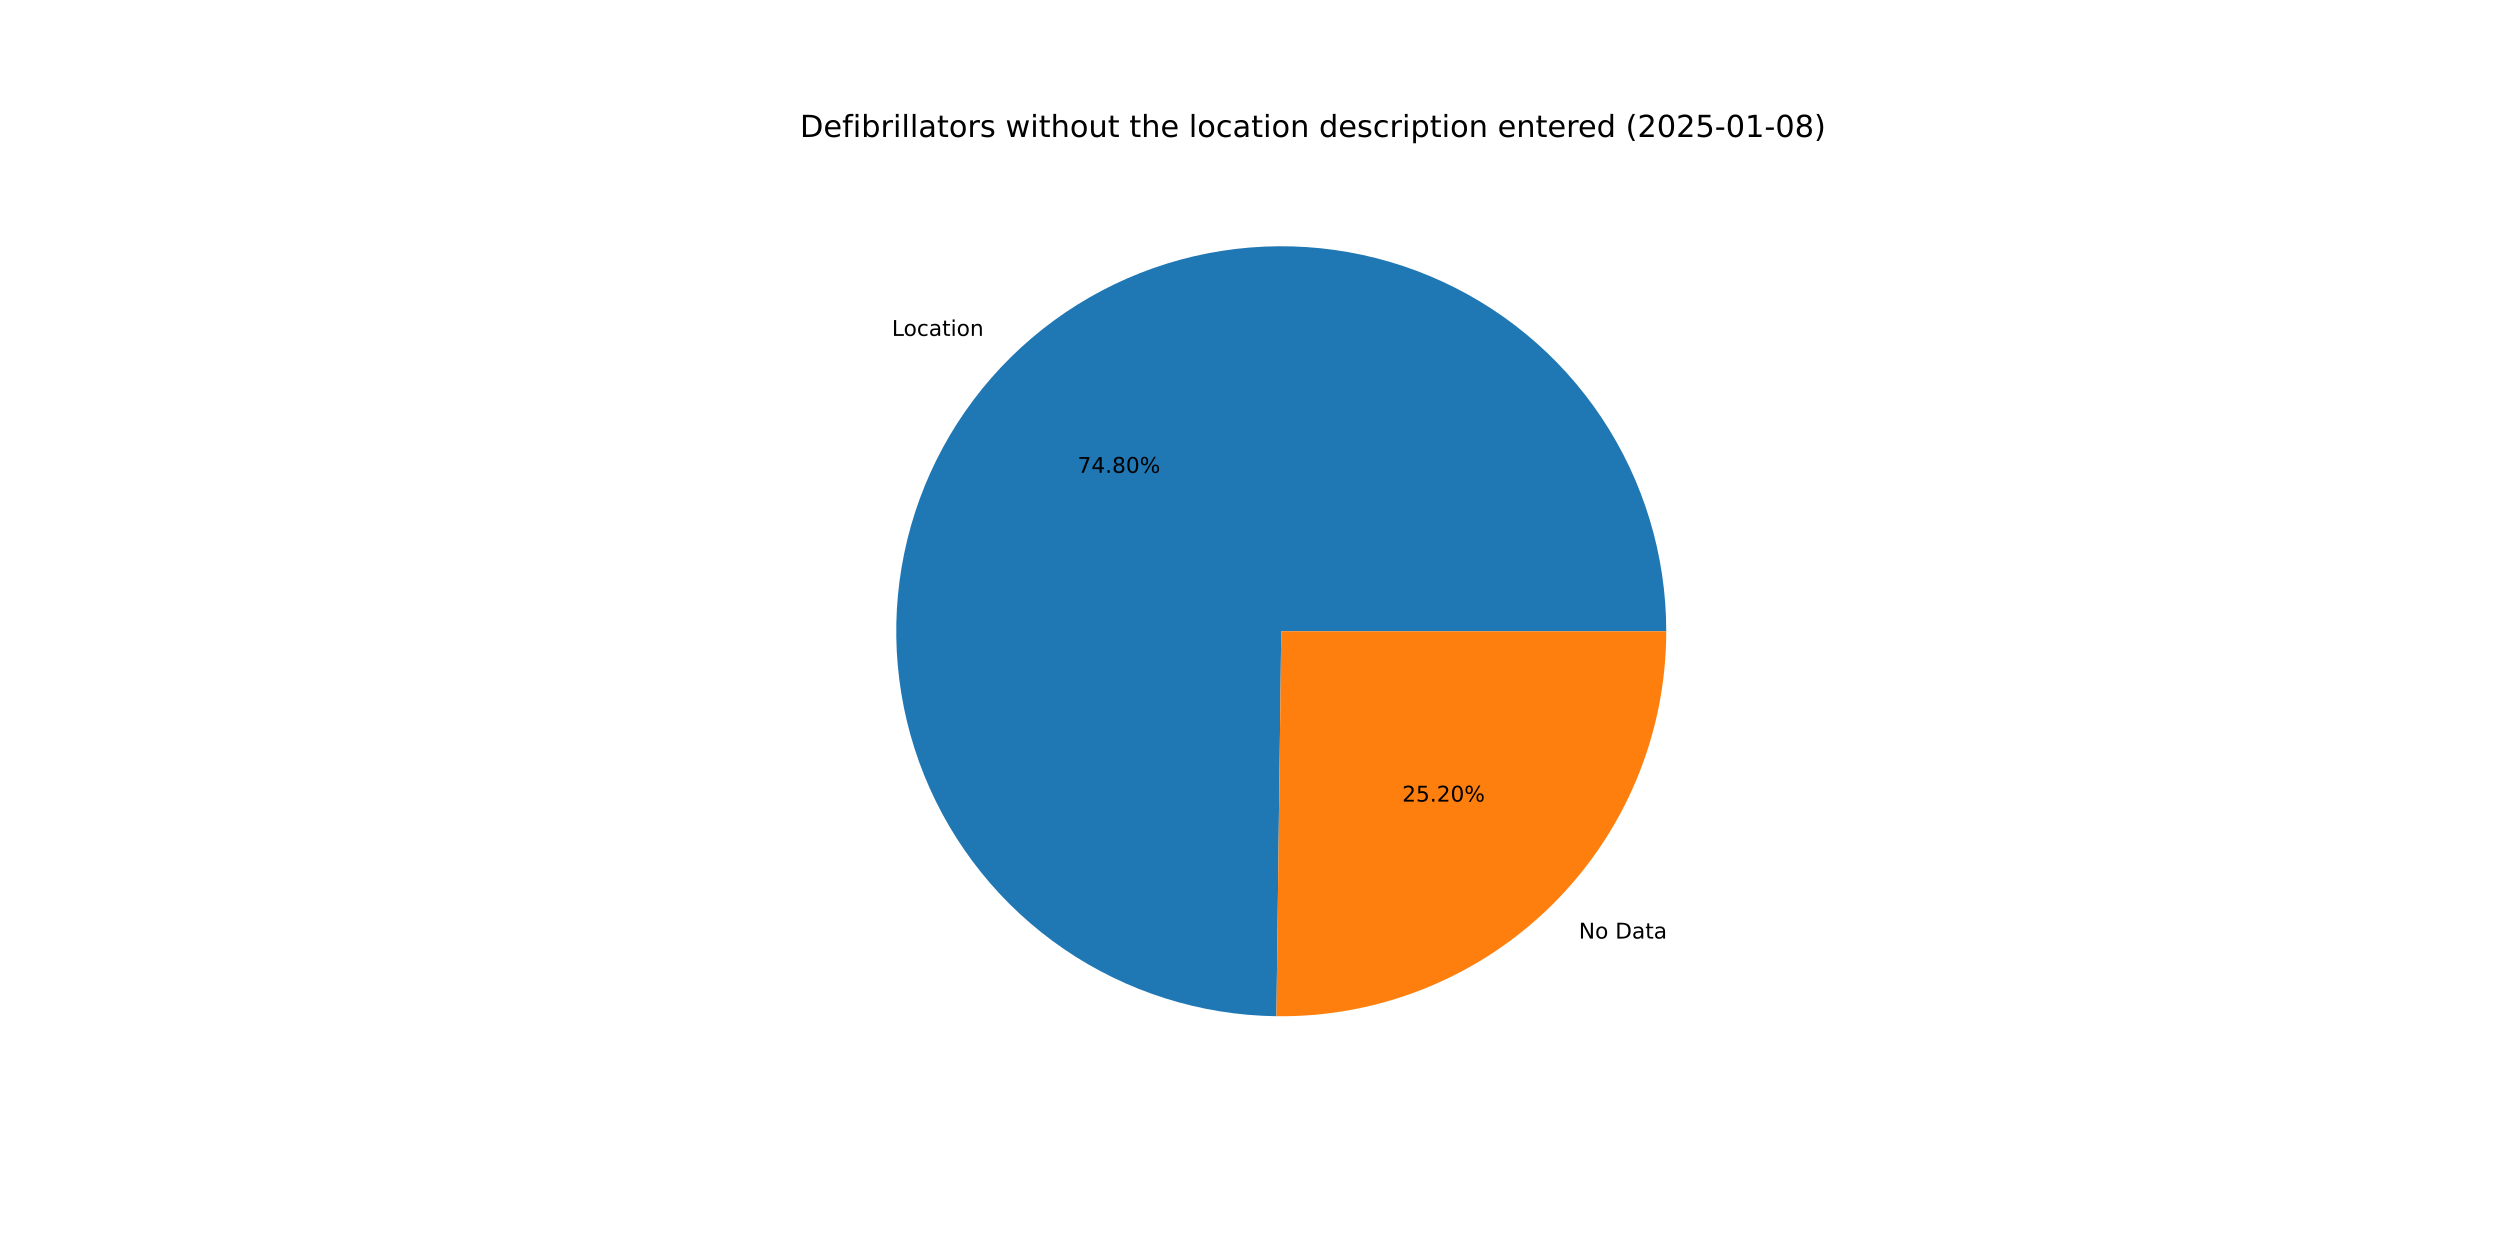
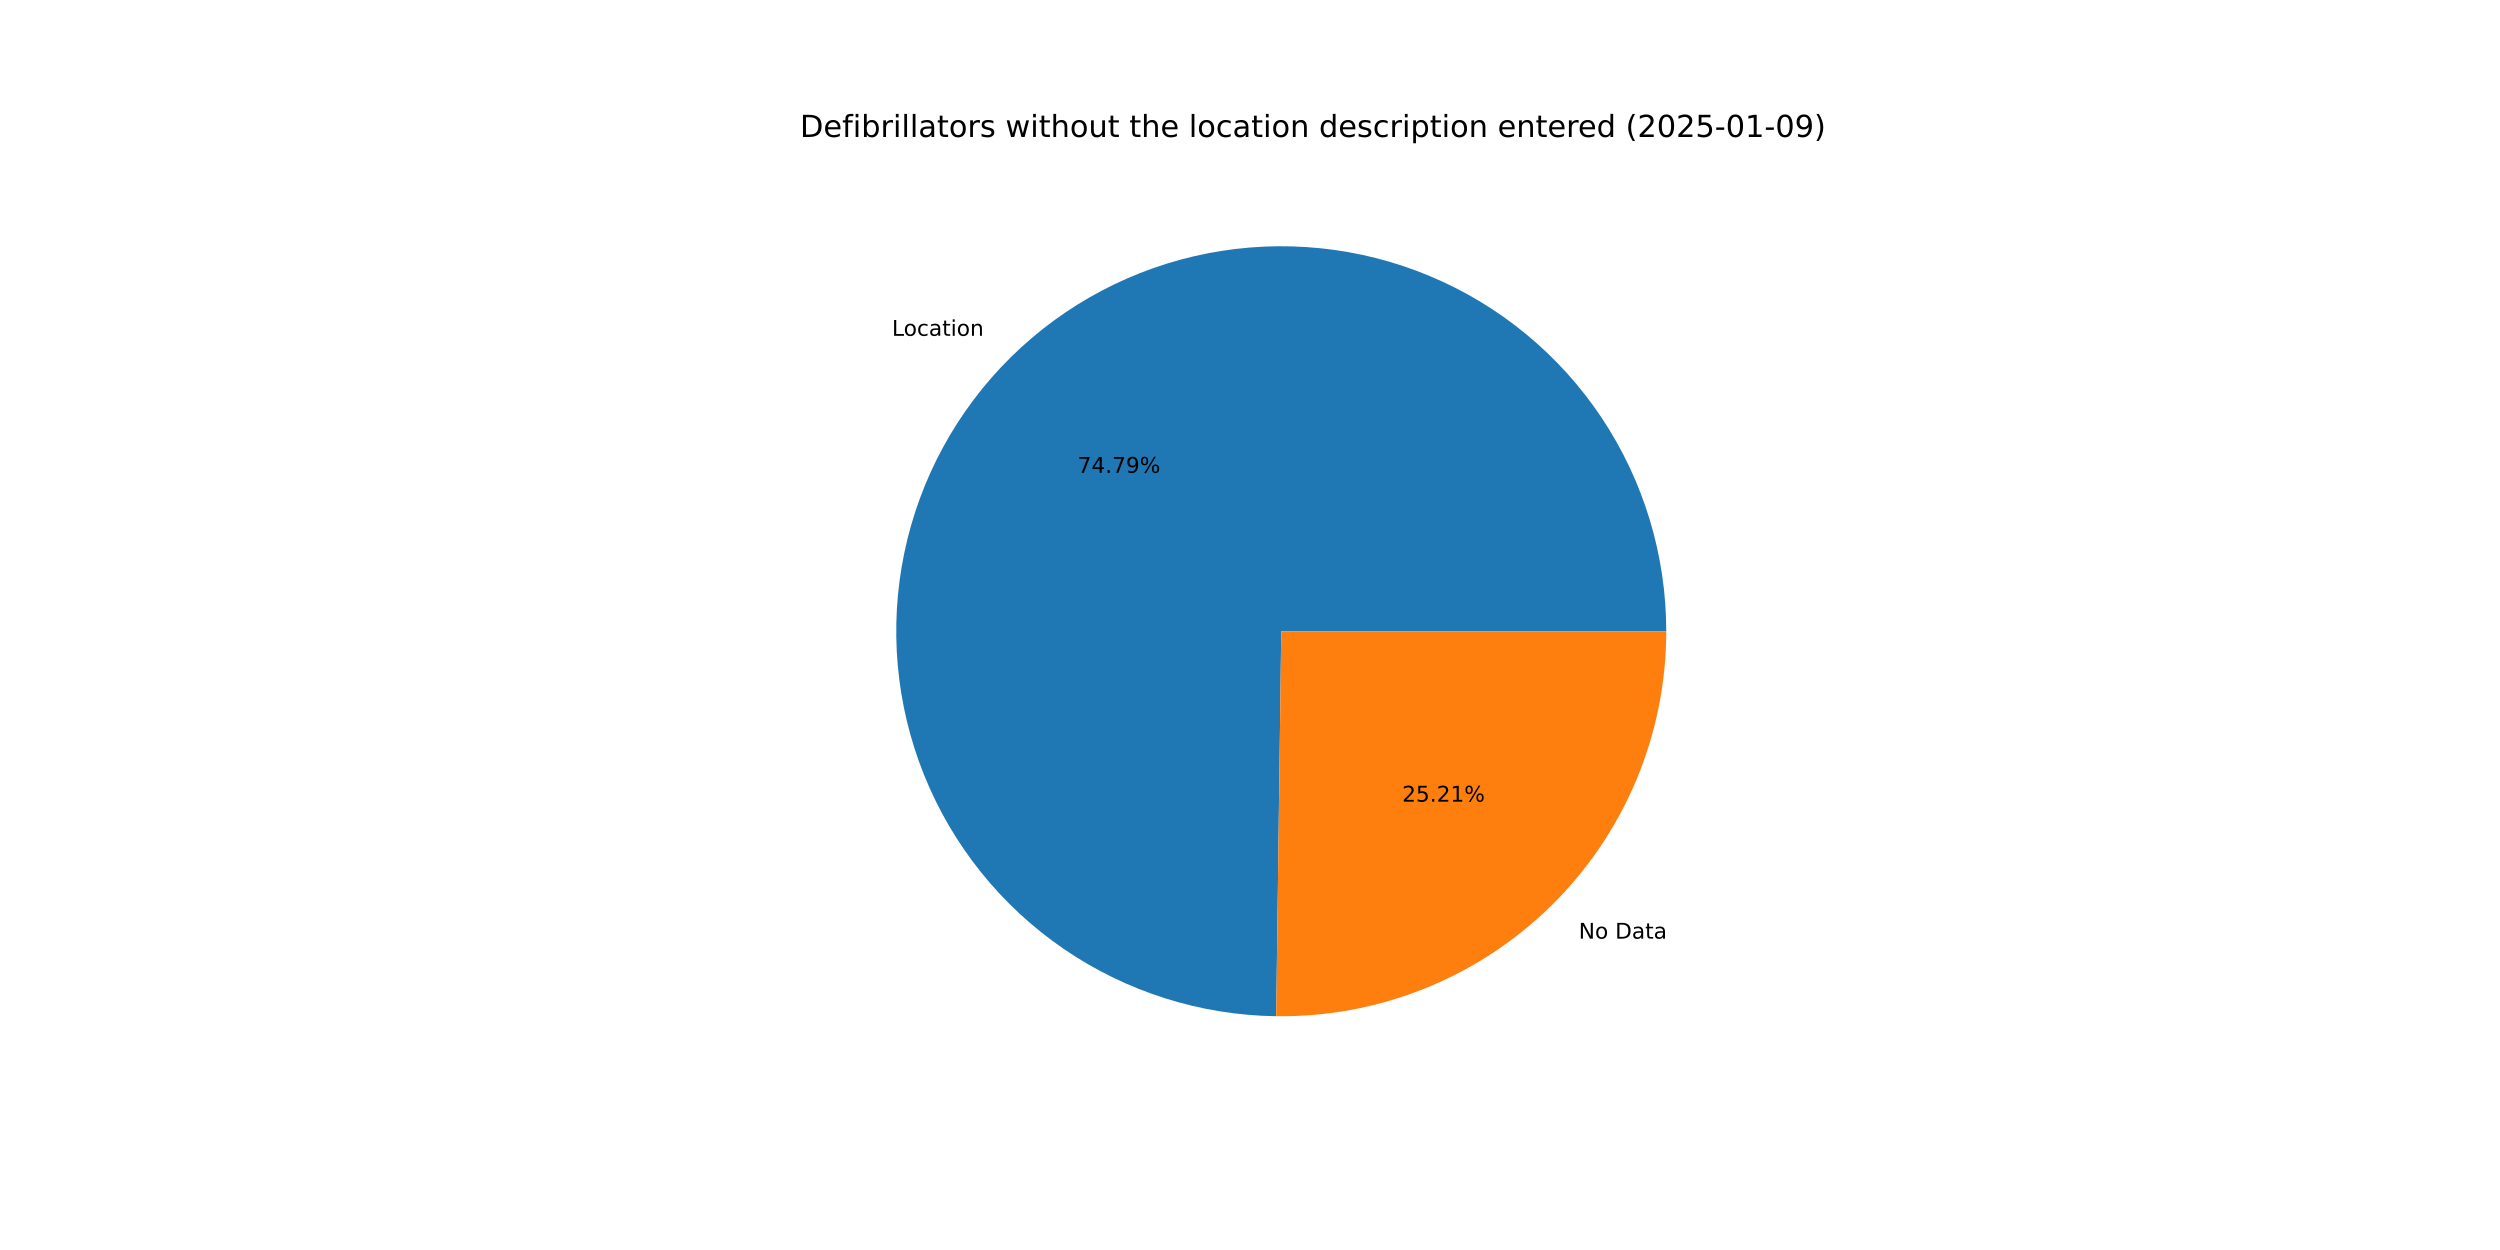
<svg xmlns="http://www.w3.org/2000/svg" xmlns:xlink="http://www.w3.org/1999/xlink" width="1152pt" height="576pt" viewBox="0 0 1152 576" version="1.1">
  <defs>
    <style type="text/css">*{stroke-linejoin: round; stroke-linecap: butt}</style>
  </defs>
  <g id="figure_1">
    <g id="patch_1">
      <path d="M 0 576  L 1152 576  L 1152 0  L 0 0  z " style="fill: #ffffff" />
    </g>
    <g id="axes_1">
      <g id="patch_2">
-         <path d="M 767.808 290.88  C 767.808 255.891 757.457 221.672 738.064 192.55  C 718.671 163.427 691.09 140.682 658.806 127.191  C 626.523 113.7 590.959 110.055 556.611 116.719  C 522.263 123.383 490.641 140.062 465.745 164.647  C 440.849 189.231 423.774 220.64 416.678 254.902  C 409.583 289.164 412.779 324.771 425.863 357.221  C 438.947 389.672 461.343 417.537 490.219 437.295  C 519.095 457.053 553.182 467.834 588.168 468.274  L 590.4 290.88  z " style="fill: #1f77b4" />
+         <path d="M 767.808 290.88  C 767.808 255.895 757.46 221.68 738.071 192.56  C 718.682 163.439 691.106 140.694 658.829 127.2  C 626.552 113.706 590.993 110.056 556.647 116.712  C 522.301 123.368 490.68 140.037 465.78 164.612  C 440.881 189.187 423.798 220.587 416.691 254.842  C 409.584 289.097 412.766 324.701 425.835 357.153  C 438.904 389.605 461.285 417.477 490.148 437.247  C 519.012 457.016 553.088 467.813 588.069 468.273  L 590.4 290.88  z " style="fill: #1f77b4" />
      </g>
      <g id="patch_3">
-         <path d="M 588.168 468.274  C 611.651 468.569 634.96 464.199 656.741 455.417  C 678.522 446.635 698.344 433.615 715.055 417.113  C 731.765 400.612 745.034 380.955 754.089 359.286  C 763.145 337.618 767.808 314.365 767.808 290.88  L 590.4 290.88  z " style="fill: #ff7f0e" />
+         <path d="M 588.069 468.273  C 611.56 468.581 634.881 464.221 656.673 455.445  C 678.465 446.668 698.299 433.65 715.02 417.148  C 731.741 400.645 745.018 380.984 754.08 359.309  C 763.141 337.634 767.808 314.373 767.808 290.88  L 590.4 290.88  z " style="fill: #ff7f0e" />
      </g>
      <g id="matplotlib.axis_1" />
      <g id="matplotlib.axis_2" />
      <g id="text_1">
-         <g transform="translate(410.9831 154.7828) scale(0.1 -0.1)">
+         <g transform="translate(411.0215 154.7449) scale(0.1 -0.1)">
          <defs>
            <path id="DejaVuSans-4c" d="M 628 4666  L 1259 4666  L 1259 531  L 3531 531  L 3531 0  L 628 0  L 628 4666  z " transform="scale(0.015625)" />
            <path id="DejaVuSans-6f" d="M 1959 3097  Q 1497 3097 1228 2736  Q 959 2375 959 1747  Q 959 1119 1226 758  Q 1494 397 1959 397  Q 2419 397 2687 759  Q 2956 1122 2956 1747  Q 2956 2369 2687 2733  Q 2419 3097 1959 3097  z M 1959 3584  Q 2709 3584 3137 3096  Q 3566 2609 3566 1747  Q 3566 888 3137 398  Q 2709 -91 1959 -91  Q 1206 -91 779 398  Q 353 888 353 1747  Q 353 2609 779 3096  Q 1206 3584 1959 3584  z " transform="scale(0.015625)" />
            <path id="DejaVuSans-63" d="M 3122 3366  L 3122 2828  Q 2878 2963 2633 3030  Q 2388 3097 2138 3097  Q 1578 3097 1268 2742  Q 959 2388 959 1747  Q 959 1106 1268 751  Q 1578 397 2138 397  Q 2388 397 2633 464  Q 2878 531 3122 666  L 3122 134  Q 2881 22 2623 -34  Q 2366 -91 2075 -91  Q 1284 -91 818 406  Q 353 903 353 1747  Q 353 2603 823 3093  Q 1294 3584 2113 3584  Q 2378 3584 2631 3529  Q 2884 3475 3122 3366  z " transform="scale(0.015625)" />
            <path id="DejaVuSans-61" d="M 2194 1759  Q 1497 1759 1228 1600  Q 959 1441 959 1056  Q 959 750 1161 570  Q 1363 391 1709 391  Q 2188 391 2477 730  Q 2766 1069 2766 1631  L 2766 1759  L 2194 1759  z M 3341 1997  L 3341 0  L 2766 0  L 2766 531  Q 2569 213 2275 61  Q 1981 -91 1556 -91  Q 1019 -91 701 211  Q 384 513 384 1019  Q 384 1609 779 1909  Q 1175 2209 1959 2209  L 2766 2209  L 2766 2266  Q 2766 2663 2505 2880  Q 2244 3097 1772 3097  Q 1472 3097 1187 3025  Q 903 2953 641 2809  L 641 3341  Q 956 3463 1253 3523  Q 1550 3584 1831 3584  Q 2591 3584 2966 3190  Q 3341 2797 3341 1997  z " transform="scale(0.015625)" />
            <path id="DejaVuSans-74" d="M 1172 4494  L 1172 3500  L 2356 3500  L 2356 3053  L 1172 3053  L 1172 1153  Q 1172 725 1289 603  Q 1406 481 1766 481  L 2356 481  L 2356 0  L 1766 0  Q 1100 0 847 248  Q 594 497 594 1153  L 594 3053  L 172 3053  L 172 3500  L 594 3500  L 594 4494  L 1172 4494  z " transform="scale(0.015625)" />
            <path id="DejaVuSans-69" d="M 603 3500  L 1178 3500  L 1178 0  L 603 0  L 603 3500  z M 603 4863  L 1178 4863  L 1178 4134  L 603 4134  L 603 4863  z " transform="scale(0.015625)" />
            <path id="DejaVuSans-6e" d="M 3513 2113  L 3513 0  L 2938 0  L 2938 2094  Q 2938 2591 2744 2837  Q 2550 3084 2163 3084  Q 1697 3084 1428 2787  Q 1159 2491 1159 1978  L 1159 0  L 581 0  L 581 3500  L 1159 3500  L 1159 2956  Q 1366 3272 1645 3428  Q 1925 3584 2291 3584  Q 2894 3584 3203 3211  Q 3513 2838 3513 2113  z " transform="scale(0.015625)" />
          </defs>
          <use xlink:href="#DejaVuSans-4c" />
          <use xlink:href="#DejaVuSans-6f" x="53.963" />
          <use xlink:href="#DejaVuSans-63" x="115.145" />
          <use xlink:href="#DejaVuSans-61" x="170.125" />
          <use xlink:href="#DejaVuSans-74" x="231.404" />
          <use xlink:href="#DejaVuSans-69" x="270.613" />
          <use xlink:href="#DejaVuSans-6f" x="298.396" />
          <use xlink:href="#DejaVuSans-6e" x="359.578" />
        </g>
      </g>
      <g id="text_2">
-         <g transform="translate(496.5424 217.8994) scale(0.1 -0.1)">
+         <g transform="translate(496.5634 217.8787) scale(0.1 -0.1)">
          <defs>
            <path id="DejaVuSans-37" d="M 525 4666  L 3525 4666  L 3525 4397  L 1831 0  L 1172 0  L 2766 4134  L 525 4134  L 525 4666  z " transform="scale(0.015625)" />
            <path id="DejaVuSans-34" d="M 2419 4116  L 825 1625  L 2419 1625  L 2419 4116  z M 2253 4666  L 3047 4666  L 3047 1625  L 3713 1625  L 3713 1100  L 3047 1100  L 3047 0  L 2419 0  L 2419 1100  L 313 1100  L 313 1709  L 2253 4666  z " transform="scale(0.015625)" />
            <path id="DejaVuSans-2e" d="M 684 794  L 1344 794  L 1344 0  L 684 0  L 684 794  z " transform="scale(0.015625)" />
-             <path id="DejaVuSans-38" d="M 2034 2216  Q 1584 2216 1326 1975  Q 1069 1734 1069 1313  Q 1069 891 1326 650  Q 1584 409 2034 409  Q 2484 409 2743 651  Q 3003 894 3003 1313  Q 3003 1734 2745 1975  Q 2488 2216 2034 2216  z M 1403 2484  Q 997 2584 770 2862  Q 544 3141 544 3541  Q 544 4100 942 4425  Q 1341 4750 2034 4750  Q 2731 4750 3128 4425  Q 3525 4100 3525 3541  Q 3525 3141 3298 2862  Q 3072 2584 2669 2484  Q 3125 2378 3379 2068  Q 3634 1759 3634 1313  Q 3634 634 3220 271  Q 2806 -91 2034 -91  Q 1263 -91 848 271  Q 434 634 434 1313  Q 434 1759 690 2068  Q 947 2378 1403 2484  z M 1172 3481  Q 1172 3119 1398 2916  Q 1625 2713 2034 2713  Q 2441 2713 2670 2916  Q 2900 3119 2900 3481  Q 2900 3844 2670 4047  Q 2441 4250 2034 4250  Q 1625 4250 1398 4047  Q 1172 3844 1172 3481  z " transform="scale(0.015625)" />
-             <path id="DejaVuSans-30" d="M 2034 4250  Q 1547 4250 1301 3770  Q 1056 3291 1056 2328  Q 1056 1369 1301 889  Q 1547 409 2034 409  Q 2525 409 2770 889  Q 3016 1369 3016 2328  Q 3016 3291 2770 3770  Q 2525 4250 2034 4250  z M 2034 4750  Q 2819 4750 3233 4129  Q 3647 3509 3647 2328  Q 3647 1150 3233 529  Q 2819 -91 2034 -91  Q 1250 -91 836 529  Q 422 1150 422 2328  Q 422 3509 836 4129  Q 1250 4750 2034 4750  z " transform="scale(0.015625)" />
+             <path id="DejaVuSans-39" d="M 703 97  L 703 672  Q 941 559 1184 500  Q 1428 441 1663 441  Q 2288 441 2617 861  Q 2947 1281 2994 2138  Q 2813 1869 2534 1725  Q 2256 1581 1919 1581  Q 1219 1581 811 2004  Q 403 2428 403 3163  Q 403 3881 828 4315  Q 1253 4750 1959 4750  Q 2769 4750 3195 4129  Q 3622 3509 3622 2328  Q 3622 1225 3098 567  Q 2575 -91 1691 -91  Q 1453 -91 1209 -44  Q 966 3 703 97  z M 1959 2075  Q 2384 2075 2632 2365  Q 2881 2656 2881 3163  Q 2881 3666 2632 3958  Q 2384 4250 1959 4250  Q 1534 4250 1286 3958  Q 1038 3666 1038 3163  Q 1038 2656 1286 2365  Q 1534 2075 1959 2075  z " transform="scale(0.015625)" />
            <path id="DejaVuSans-25" d="M 4653 2053  Q 4381 2053 4226 1822  Q 4072 1591 4072 1178  Q 4072 772 4226 539  Q 4381 306 4653 306  Q 4919 306 5073 539  Q 5228 772 5228 1178  Q 5228 1588 5073 1820  Q 4919 2053 4653 2053  z M 4653 2450  Q 5147 2450 5437 2106  Q 5728 1763 5728 1178  Q 5728 594 5436 251  Q 5144 -91 4653 -91  Q 4153 -91 3862 251  Q 3572 594 3572 1178  Q 3572 1766 3864 2108  Q 4156 2450 4653 2450  z M 1428 4353  Q 1159 4353 1004 4120  Q 850 3888 850 3481  Q 850 3069 1003 2837  Q 1156 2606 1428 2606  Q 1700 2606 1854 2837  Q 2009 3069 2009 3481  Q 2009 3884 1853 4118  Q 1697 4353 1428 4353  z M 4250 4750  L 4750 4750  L 1831 -91  L 1331 -91  L 4250 4750  z M 1428 4750  Q 1922 4750 2215 4408  Q 2509 4066 2509 3481  Q 2509 2891 2217 2550  Q 1925 2209 1428 2209  Q 931 2209 642 2551  Q 353 2894 353 3481  Q 353 4063 643 4406  Q 934 4750 1428 4750  z " transform="scale(0.015625)" />
          </defs>
          <use xlink:href="#DejaVuSans-37" />
          <use xlink:href="#DejaVuSans-34" x="63.623" />
          <use xlink:href="#DejaVuSans-2e" x="127.246" />
-           <use xlink:href="#DejaVuSans-38" x="159.033" />
-           <use xlink:href="#DejaVuSans-30" x="222.656" />
+           <use xlink:href="#DejaVuSans-37" x="159.033" />
+           <use xlink:href="#DejaVuSans-39" x="222.656" />
          <use xlink:href="#DejaVuSans-25" x="286.279" />
        </g>
      </g>
      <g id="text_3">
-         <g transform="translate(727.5201 432.4959) scale(0.1 -0.1)">
+         <g transform="translate(727.4817 432.5338) scale(0.1 -0.1)">
          <defs>
            <path id="DejaVuSans-4e" d="M 628 4666  L 1478 4666  L 3547 763  L 3547 4666  L 4159 4666  L 4159 0  L 3309 0  L 1241 3903  L 1241 0  L 628 0  L 628 4666  z " transform="scale(0.015625)" />
            <path id="DejaVuSans-20" transform="scale(0.015625)" />
            <path id="DejaVuSans-44" d="M 1259 4147  L 1259 519  L 2022 519  Q 2988 519 3436 956  Q 3884 1394 3884 2338  Q 3884 3275 3436 3711  Q 2988 4147 2022 4147  L 1259 4147  z M 628 4666  L 1925 4666  Q 3281 4666 3915 4102  Q 4550 3538 4550 2338  Q 4550 1131 3912 565  Q 3275 0 1925 0  L 628 0  L 628 4666  z " transform="scale(0.015625)" />
          </defs>
          <use xlink:href="#DejaVuSans-4e" />
          <use xlink:href="#DejaVuSans-6f" x="74.805" />
          <use xlink:href="#DejaVuSans-20" x="135.986" />
          <use xlink:href="#DejaVuSans-44" x="167.773" />
          <use xlink:href="#DejaVuSans-61" x="244.775" />
          <use xlink:href="#DejaVuSans-74" x="306.055" />
          <use xlink:href="#DejaVuSans-61" x="345.264" />
        </g>
      </g>
      <g id="text_4">
-         <g transform="translate(646.1279 369.3793) scale(0.1 -0.1)">
+         <g transform="translate(646.107 369.4) scale(0.1 -0.1)">
          <defs>
            <path id="DejaVuSans-32" d="M 1228 531  L 3431 531  L 3431 0  L 469 0  L 469 531  Q 828 903 1448 1529  Q 2069 2156 2228 2338  Q 2531 2678 2651 2914  Q 2772 3150 2772 3378  Q 2772 3750 2511 3984  Q 2250 4219 1831 4219  Q 1534 4219 1204 4116  Q 875 4013 500 3803  L 500 4441  Q 881 4594 1212 4672  Q 1544 4750 1819 4750  Q 2544 4750 2975 4387  Q 3406 4025 3406 3419  Q 3406 3131 3298 2873  Q 3191 2616 2906 2266  Q 2828 2175 2409 1742  Q 1991 1309 1228 531  z " transform="scale(0.015625)" />
            <path id="DejaVuSans-35" d="M 691 4666  L 3169 4666  L 3169 4134  L 1269 4134  L 1269 2991  Q 1406 3038 1543 3061  Q 1681 3084 1819 3084  Q 2600 3084 3056 2656  Q 3513 2228 3513 1497  Q 3513 744 3044 326  Q 2575 -91 1722 -91  Q 1428 -91 1123 -41  Q 819 9 494 109  L 494 744  Q 775 591 1075 516  Q 1375 441 1709 441  Q 2250 441 2565 725  Q 2881 1009 2881 1497  Q 2881 1984 2565 2268  Q 2250 2553 1709 2553  Q 1456 2553 1204 2497  Q 953 2441 691 2322  L 691 4666  z " transform="scale(0.015625)" />
+             <path id="DejaVuSans-31" d="M 794 531  L 1825 531  L 1825 4091  L 703 3866  L 703 4441  L 1819 4666  L 2450 4666  L 2450 531  L 3481 531  L 3481 0  L 794 0  L 794 531  z " transform="scale(0.015625)" />
          </defs>
          <use xlink:href="#DejaVuSans-32" />
          <use xlink:href="#DejaVuSans-35" x="63.623" />
          <use xlink:href="#DejaVuSans-2e" x="127.246" />
          <use xlink:href="#DejaVuSans-32" x="159.033" />
-           <use xlink:href="#DejaVuSans-30" x="222.656" />
+           <use xlink:href="#DejaVuSans-31" x="222.656" />
          <use xlink:href="#DejaVuSans-25" x="286.279" />
        </g>
      </g>
      <g id="text_5">
        <g transform="translate(368.64 63.12) scale(0.14 -0.14)">
          <defs>
            <path id="DejaVuSans-65" d="M 3597 1894  L 3597 1613  L 953 1613  Q 991 1019 1311 708  Q 1631 397 2203 397  Q 2534 397 2845 478  Q 3156 559 3463 722  L 3463 178  Q 3153 47 2828 -22  Q 2503 -91 2169 -91  Q 1331 -91 842 396  Q 353 884 353 1716  Q 353 2575 817 3079  Q 1281 3584 2069 3584  Q 2775 3584 3186 3129  Q 3597 2675 3597 1894  z M 3022 2063  Q 3016 2534 2758 2815  Q 2500 3097 2075 3097  Q 1594 3097 1305 2825  Q 1016 2553 972 2059  L 3022 2063  z " transform="scale(0.015625)" />
            <path id="DejaVuSans-66" d="M 2375 4863  L 2375 4384  L 1825 4384  Q 1516 4384 1395 4259  Q 1275 4134 1275 3809  L 1275 3500  L 2222 3500  L 2222 3053  L 1275 3053  L 1275 0  L 697 0  L 697 3053  L 147 3053  L 147 3500  L 697 3500  L 697 3744  Q 697 4328 969 4595  Q 1241 4863 1831 4863  L 2375 4863  z " transform="scale(0.015625)" />
            <path id="DejaVuSans-62" d="M 3116 1747  Q 3116 2381 2855 2742  Q 2594 3103 2138 3103  Q 1681 3103 1420 2742  Q 1159 2381 1159 1747  Q 1159 1113 1420 752  Q 1681 391 2138 391  Q 2594 391 2855 752  Q 3116 1113 3116 1747  z M 1159 2969  Q 1341 3281 1617 3432  Q 1894 3584 2278 3584  Q 2916 3584 3314 3078  Q 3713 2572 3713 1747  Q 3713 922 3314 415  Q 2916 -91 2278 -91  Q 1894 -91 1617 61  Q 1341 213 1159 525  L 1159 0  L 581 0  L 581 4863  L 1159 4863  L 1159 2969  z " transform="scale(0.015625)" />
            <path id="DejaVuSans-72" d="M 2631 2963  Q 2534 3019 2420 3045  Q 2306 3072 2169 3072  Q 1681 3072 1420 2755  Q 1159 2438 1159 1844  L 1159 0  L 581 0  L 581 3500  L 1159 3500  L 1159 2956  Q 1341 3275 1631 3429  Q 1922 3584 2338 3584  Q 2397 3584 2469 3576  Q 2541 3569 2628 3553  L 2631 2963  z " transform="scale(0.015625)" />
            <path id="DejaVuSans-6c" d="M 603 4863  L 1178 4863  L 1178 0  L 603 0  L 603 4863  z " transform="scale(0.015625)" />
            <path id="DejaVuSans-73" d="M 2834 3397  L 2834 2853  Q 2591 2978 2328 3040  Q 2066 3103 1784 3103  Q 1356 3103 1142 2972  Q 928 2841 928 2578  Q 928 2378 1081 2264  Q 1234 2150 1697 2047  L 1894 2003  Q 2506 1872 2764 1633  Q 3022 1394 3022 966  Q 3022 478 2636 193  Q 2250 -91 1575 -91  Q 1294 -91 989 -36  Q 684 19 347 128  L 347 722  Q 666 556 975 473  Q 1284 391 1588 391  Q 1994 391 2212 530  Q 2431 669 2431 922  Q 2431 1156 2273 1281  Q 2116 1406 1581 1522  L 1381 1569  Q 847 1681 609 1914  Q 372 2147 372 2553  Q 372 3047 722 3315  Q 1072 3584 1716 3584  Q 2034 3584 2315 3537  Q 2597 3491 2834 3397  z " transform="scale(0.015625)" />
            <path id="DejaVuSans-77" d="M 269 3500  L 844 3500  L 1563 769  L 2278 3500  L 2956 3500  L 3675 769  L 4391 3500  L 4966 3500  L 4050 0  L 3372 0  L 2619 2869  L 1863 0  L 1184 0  L 269 3500  z " transform="scale(0.015625)" />
            <path id="DejaVuSans-68" d="M 3513 2113  L 3513 0  L 2938 0  L 2938 2094  Q 2938 2591 2744 2837  Q 2550 3084 2163 3084  Q 1697 3084 1428 2787  Q 1159 2491 1159 1978  L 1159 0  L 581 0  L 581 4863  L 1159 4863  L 1159 2956  Q 1366 3272 1645 3428  Q 1925 3584 2291 3584  Q 2894 3584 3203 3211  Q 3513 2838 3513 2113  z " transform="scale(0.015625)" />
            <path id="DejaVuSans-75" d="M 544 1381  L 544 3500  L 1119 3500  L 1119 1403  Q 1119 906 1312 657  Q 1506 409 1894 409  Q 2359 409 2629 706  Q 2900 1003 2900 1516  L 2900 3500  L 3475 3500  L 3475 0  L 2900 0  L 2900 538  Q 2691 219 2414 64  Q 2138 -91 1772 -91  Q 1169 -91 856 284  Q 544 659 544 1381  z M 1991 3584  L 1991 3584  z " transform="scale(0.015625)" />
            <path id="DejaVuSans-64" d="M 2906 2969  L 2906 4863  L 3481 4863  L 3481 0  L 2906 0  L 2906 525  Q 2725 213 2448 61  Q 2172 -91 1784 -91  Q 1150 -91 751 415  Q 353 922 353 1747  Q 353 2572 751 3078  Q 1150 3584 1784 3584  Q 2172 3584 2448 3432  Q 2725 3281 2906 2969  z M 947 1747  Q 947 1113 1208 752  Q 1469 391 1925 391  Q 2381 391 2643 752  Q 2906 1113 2906 1747  Q 2906 2381 2643 2742  Q 2381 3103 1925 3103  Q 1469 3103 1208 2742  Q 947 2381 947 1747  z " transform="scale(0.015625)" />
            <path id="DejaVuSans-70" d="M 1159 525  L 1159 -1331  L 581 -1331  L 581 3500  L 1159 3500  L 1159 2969  Q 1341 3281 1617 3432  Q 1894 3584 2278 3584  Q 2916 3584 3314 3078  Q 3713 2572 3713 1747  Q 3713 922 3314 415  Q 2916 -91 2278 -91  Q 1894 -91 1617 61  Q 1341 213 1159 525  z M 3116 1747  Q 3116 2381 2855 2742  Q 2594 3103 2138 3103  Q 1681 3103 1420 2742  Q 1159 2381 1159 1747  Q 1159 1113 1420 752  Q 1681 391 2138 391  Q 2594 391 2855 752  Q 3116 1113 3116 1747  z " transform="scale(0.015625)" />
            <path id="DejaVuSans-28" d="M 1984 4856  Q 1566 4138 1362 3434  Q 1159 2731 1159 2009  Q 1159 1288 1364 580  Q 1569 -128 1984 -844  L 1484 -844  Q 1016 -109 783 600  Q 550 1309 550 2009  Q 550 2706 781 3412  Q 1013 4119 1484 4856  L 1984 4856  z " transform="scale(0.015625)" />
+             <path id="DejaVuSans-30" d="M 2034 4250  Q 1547 4250 1301 3770  Q 1056 3291 1056 2328  Q 1056 1369 1301 889  Q 1547 409 2034 409  Q 2525 409 2770 889  Q 3016 1369 3016 2328  Q 3016 3291 2770 3770  Q 2525 4250 2034 4250  z M 2034 4750  Q 2819 4750 3233 4129  Q 3647 3509 3647 2328  Q 3647 1150 3233 529  Q 2819 -91 2034 -91  Q 1250 -91 836 529  Q 422 1150 422 2328  Q 422 3509 836 4129  Q 1250 4750 2034 4750  z " transform="scale(0.015625)" />
            <path id="DejaVuSans-2d" d="M 313 2009  L 1997 2009  L 1997 1497  L 313 1497  L 313 2009  z " transform="scale(0.015625)" />
-             <path id="DejaVuSans-31" d="M 794 531  L 1825 531  L 1825 4091  L 703 3866  L 703 4441  L 1819 4666  L 2450 4666  L 2450 531  L 3481 531  L 3481 0  L 794 0  L 794 531  z " transform="scale(0.015625)" />
            <path id="DejaVuSans-29" d="M 513 4856  L 1013 4856  Q 1481 4119 1714 3412  Q 1947 2706 1947 2009  Q 1947 1309 1714 600  Q 1481 -109 1013 -844  L 513 -844  Q 928 -128 1133 580  Q 1338 1288 1338 2009  Q 1338 2731 1133 3434  Q 928 4138 513 4856  z " transform="scale(0.015625)" />
          </defs>
          <use xlink:href="#DejaVuSans-44" />
          <use xlink:href="#DejaVuSans-65" x="77.002" />
          <use xlink:href="#DejaVuSans-66" x="138.525" />
          <use xlink:href="#DejaVuSans-69" x="173.73" />
          <use xlink:href="#DejaVuSans-62" x="201.514" />
          <use xlink:href="#DejaVuSans-72" x="264.99" />
          <use xlink:href="#DejaVuSans-69" x="306.104" />
          <use xlink:href="#DejaVuSans-6c" x="333.887" />
          <use xlink:href="#DejaVuSans-6c" x="361.67" />
          <use xlink:href="#DejaVuSans-61" x="389.453" />
          <use xlink:href="#DejaVuSans-74" x="450.732" />
          <use xlink:href="#DejaVuSans-6f" x="489.941" />
          <use xlink:href="#DejaVuSans-72" x="551.123" />
          <use xlink:href="#DejaVuSans-73" x="592.236" />
          <use xlink:href="#DejaVuSans-20" x="644.336" />
          <use xlink:href="#DejaVuSans-77" x="676.123" />
          <use xlink:href="#DejaVuSans-69" x="757.91" />
          <use xlink:href="#DejaVuSans-74" x="785.693" />
          <use xlink:href="#DejaVuSans-68" x="824.902" />
          <use xlink:href="#DejaVuSans-6f" x="888.281" />
          <use xlink:href="#DejaVuSans-75" x="949.463" />
          <use xlink:href="#DejaVuSans-74" x="1012.842" />
          <use xlink:href="#DejaVuSans-20" x="1052.051" />
          <use xlink:href="#DejaVuSans-74" x="1083.838" />
          <use xlink:href="#DejaVuSans-68" x="1123.047" />
          <use xlink:href="#DejaVuSans-65" x="1186.426" />
          <use xlink:href="#DejaVuSans-20" x="1247.949" />
          <use xlink:href="#DejaVuSans-6c" x="1279.736" />
          <use xlink:href="#DejaVuSans-6f" x="1307.52" />
          <use xlink:href="#DejaVuSans-63" x="1368.701" />
          <use xlink:href="#DejaVuSans-61" x="1423.682" />
          <use xlink:href="#DejaVuSans-74" x="1484.961" />
          <use xlink:href="#DejaVuSans-69" x="1524.17" />
          <use xlink:href="#DejaVuSans-6f" x="1551.953" />
          <use xlink:href="#DejaVuSans-6e" x="1613.135" />
          <use xlink:href="#DejaVuSans-20" x="1676.514" />
          <use xlink:href="#DejaVuSans-64" x="1708.301" />
          <use xlink:href="#DejaVuSans-65" x="1771.777" />
          <use xlink:href="#DejaVuSans-73" x="1833.301" />
          <use xlink:href="#DejaVuSans-63" x="1885.4" />
          <use xlink:href="#DejaVuSans-72" x="1940.381" />
          <use xlink:href="#DejaVuSans-69" x="1981.494" />
          <use xlink:href="#DejaVuSans-70" x="2009.277" />
          <use xlink:href="#DejaVuSans-74" x="2072.754" />
          <use xlink:href="#DejaVuSans-69" x="2111.963" />
          <use xlink:href="#DejaVuSans-6f" x="2139.746" />
          <use xlink:href="#DejaVuSans-6e" x="2200.928" />
          <use xlink:href="#DejaVuSans-20" x="2264.307" />
          <use xlink:href="#DejaVuSans-65" x="2296.094" />
          <use xlink:href="#DejaVuSans-6e" x="2357.617" />
          <use xlink:href="#DejaVuSans-74" x="2420.996" />
          <use xlink:href="#DejaVuSans-65" x="2460.205" />
          <use xlink:href="#DejaVuSans-72" x="2521.729" />
          <use xlink:href="#DejaVuSans-65" x="2560.592" />
          <use xlink:href="#DejaVuSans-64" x="2622.115" />
          <use xlink:href="#DejaVuSans-20" x="2685.592" />
          <use xlink:href="#DejaVuSans-28" x="2717.379" />
          <use xlink:href="#DejaVuSans-32" x="2756.393" />
          <use xlink:href="#DejaVuSans-30" x="2820.016" />
          <use xlink:href="#DejaVuSans-32" x="2883.639" />
          <use xlink:href="#DejaVuSans-35" x="2947.262" />
          <use xlink:href="#DejaVuSans-2d" x="3010.885" />
          <use xlink:href="#DejaVuSans-30" x="3046.969" />
          <use xlink:href="#DejaVuSans-31" x="3110.592" />
          <use xlink:href="#DejaVuSans-2d" x="3174.215" />
          <use xlink:href="#DejaVuSans-30" x="3210.299" />
-           <use xlink:href="#DejaVuSans-38" x="3273.922" />
+           <use xlink:href="#DejaVuSans-39" x="3273.922" />
          <use xlink:href="#DejaVuSans-29" x="3337.545" />
        </g>
      </g>
    </g>
  </g>
</svg>
